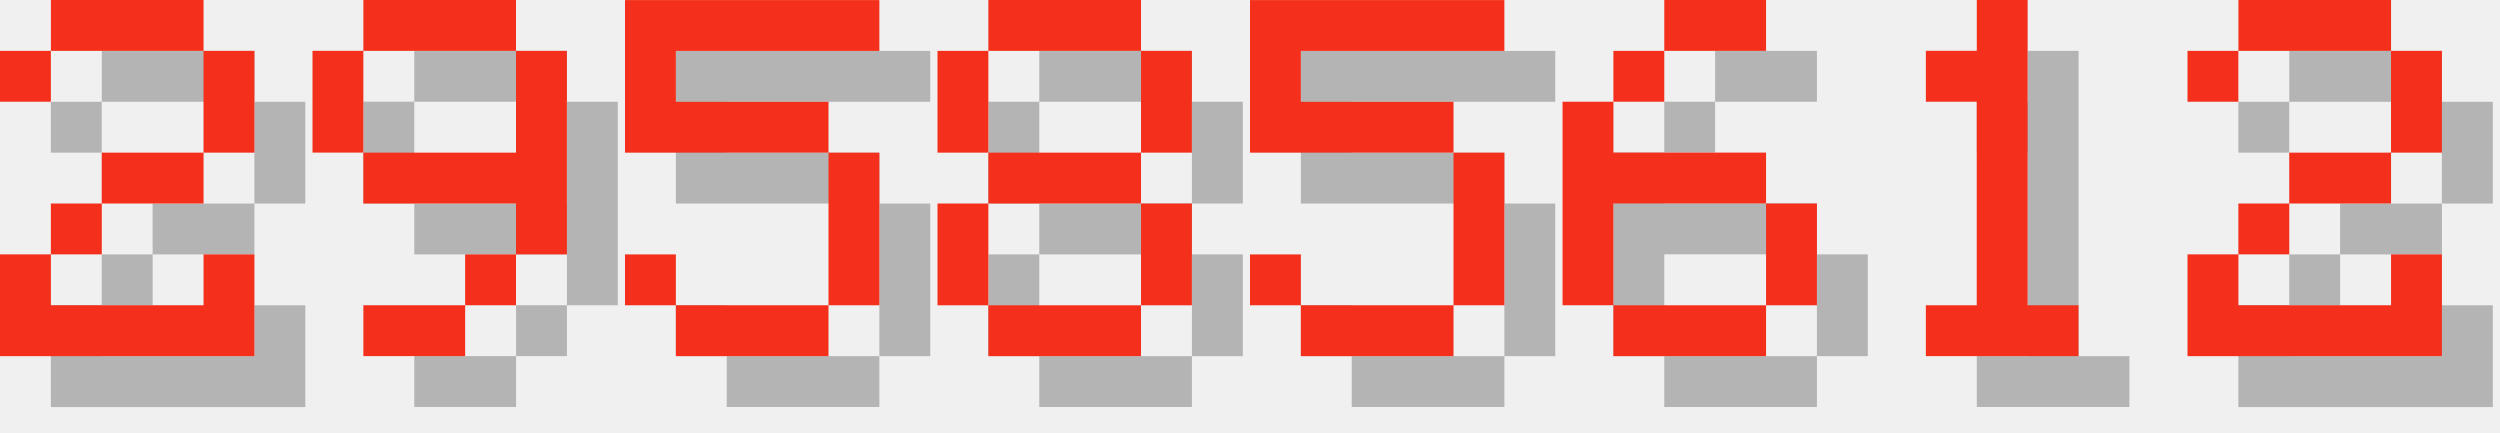
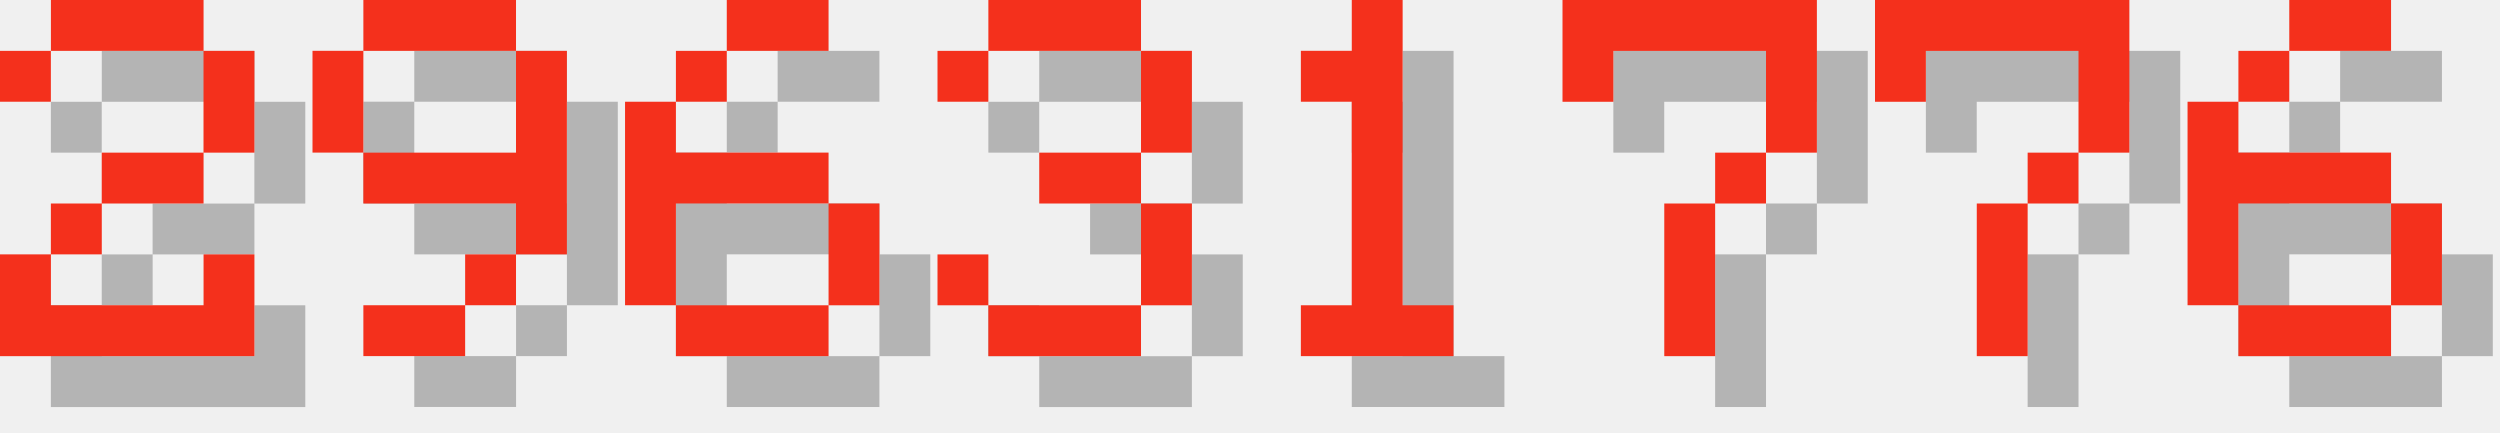
<svg xmlns="http://www.w3.org/2000/svg" version="1.1" width="208.0" height="36">
  <style>
        .text-foreground {
            fill: #F4301C;
        }
        .text-shadow {
            fill: #000000;
            fill-opacity: 0.25;
        }
    </style>
  <g class="digit" id="digit_2" transform="translate(0.0, 0), scale(4)">
    <path id="digit_2_shadow" class="text-shadow" d="m1.058 2.117v1.058h1.058v-1.058h3.175v2.117h-2.117v1.058h-1.058v1.058h-1.058v2.117h5.292v-2.117h-1.058v1.058h-3.175v-1.058h1.058v-1.058h2.117v-1.058h1.058v-2.117h-1.058v-1.058h-3.175v1.058h-1.058z" fill-opacity=".5" style="paint-order:stroke fill markers" />
    <path id="digit_2_fg" class="text-foreground" d="m0 1.058v1.058h1.058v-1.058h3.175v2.117h-2.117v1.058h-1.058v1.058h-1.058v2.117h5.292v-2.117h-1.058v1.058h-3.175v-1.058h1.058v-1.058h2.117v-1.058h1.058v-2.117h-1.058v-1.058h-3.175v1.058h-1.058z" fill="#fff" style="paint-order:stroke fill markers" />
  </g>
  <g class="digit" id="digit_9" transform="translate(26.0, 0), scale(4)">
    <path id="digit_9_shadow" class="text-shadow" d="m2.117 1.058v1.058h3.175v-1.058h-3.175zm3.175 1.058v2.117h-3.175v1.058h3.175v1.058h1.058v-4.233h-1.058zm0 4.233h-1.058v1.058h1.058v-1.058zm-1.058 1.058h-2.117v1.058h2.117v-1.058zm-2.117-3.175v-2.117h-1.058v2.117h1.058z" fill-opacity=".5" style="paint-order:stroke fill markers" />
    <path id="digit_9_fg" class="text-foreground" d="m1.058 0v1.058h3.175v-1.058h-3.175zm3.175 1.058v2.117h-3.175v1.058h3.175v1.058h1.058v-4.233h-1.058zm0 4.233h-1.058v1.058h1.058v-1.058zm-1.058 1.058h-2.117v1.058h2.117v-1.058zm-2.117-3.175v-2.117h-1.058v2.117h1.058z" fill="#fff" style="paint-order:stroke fill markers" />
  </g>
-   <g class="digit" id="digit_5" transform="translate(52.0, 0), scale(4)">
-     <path id="digit_5_shadow" class="text-shadow" d="m1.058 1.058v3.175h4.233v3.175h-3.175v-1.058h-1.058v1.058h1.058v1.058h3.175v-1.058h1.058v-3.175h-1.058v-1.058h-3.175v-1.058h4.233v-1.058h-5.292z" fill-opacity=".5" style="paint-order:stroke fill markers" />
-     <path id="digit_5_fg" class="text-foreground" d="m0 0v3.175h4.233v3.175h-3.175v-1.058h-1.058v1.058h1.058v1.058h3.175v-1.058h1.058v-3.175h-1.058v-1.058h-3.175v-1.058h4.233v-1.058h-5.292z" fill="#fff" style="paint-order:stroke fill markers" />
-   </g>
-   <g class="digit" id="digit_8" transform="translate(78.0, 0), scale(4)">
-     <path id="digit_8_shadow" class="text-shadow" d="m2.117 1.058v1.058h3.175v-1.058h-3.175zm3.175 1.058v2.117h1.058v-2.117h-1.058zm0 2.117h-3.175v1.058h3.175v-1.058zm0 1.058v2.117h1.058v-2.117h-1.058zm0 2.117h-3.175v1.058h3.175v-1.058zm-3.175 0v-2.117h-1.058v2.117h1.058zm0-3.175v-2.117h-1.058v2.117h1.058z" fill-opacity=".5" style="paint-order:stroke fill markers" />
-     <path id="digit_8_fg" class="text-foreground" d="m1.058 0v1.058h3.175v-1.058h-3.175zm3.175 1.058v2.117h1.058v-2.117h-1.058zm0 2.117h-3.175v1.058h3.175v-1.058zm0 1.058v2.117h1.058v-2.117h-1.058zm0 2.117h-3.175v1.058h3.175v-1.058zm-3.175 0v-2.117h-1.058v2.117h1.058zm0-3.175v-2.117h-1.058v2.117h1.058z" fill="#fff" style="paint-order:stroke fill markers" />
-   </g>
-   <g class="digit" id="digit_5" transform="translate(104.0, 0), scale(4)">
-     <path id="digit_5_shadow" class="text-shadow" d="m1.058 1.058v3.175h4.233v3.175h-3.175v-1.058h-1.058v1.058h1.058v1.058h3.175v-1.058h1.058v-3.175h-1.058v-1.058h-3.175v-1.058h4.233v-1.058h-5.292z" fill-opacity=".5" style="paint-order:stroke fill markers" />
-     <path id="digit_5_fg" class="text-foreground" d="m0 0v3.175h4.233v3.175h-3.175v-1.058h-1.058v1.058h1.058v1.058h3.175v-1.058h1.058v-3.175h-1.058v-1.058h-3.175v-1.058h4.233v-1.058h-5.292z" fill="#fff" style="paint-order:stroke fill markers" />
-   </g>
-   <g class="digit" id="digit_6" transform="translate(130.0, 0), scale(4)">
+   <g class="digit" id="digit_6" transform="translate(52.0, 0), scale(4)">
    <path id="digit_6_shadow" class="text-shadow" d="m3.175 1.058v1.058h2.117v-1.058h-2.117zm0 1.058h-1.058v1.058h1.058v-1.058zm-1.058 1.058h-1.058v4.233h1.058v-2.117h3.175v-1.058h-3.175v-1.058zm3.175 2.117v2.117h1.058v-2.117h-1.058zm0 2.117h-3.175v1.058h3.175v-1.058z" fill-opacity=".5" style="paint-order:stroke fill markers" />
    <path id="digit_6_fg" class="text-foreground" d="m2.117 0v1.058h2.117v-1.058h-2.117zm0 1.058h-1.058v1.058h1.058v-1.058zm-1.058 1.058h-1.058v4.233h1.058v-2.117h3.175v-1.058h-3.175v-1.058zm3.175 2.117v2.117h1.058v-2.117h-1.058zm0 2.117h-3.175v1.058h3.175v-1.058z" fill="#fff" style="paint-order:stroke fill markers" />
  </g>
-   <g class="digit" id="digit_1" transform="translate(156.0, 0), scale(4)">
+   <g class="digit" id="digit_3" transform="translate(78.0, 0), scale(4)">
+     <path id="digit_3_shadow" class="text-shadow" d="m1.058 2.117v1.058h1.058v-1.058h3.175v2.117h-2.117v1.058h2.117v2.117h-3.175v-1.058h-1.058v1.058h1.058v1.058h3.175v-1.058h1.058v-2.117h-1.058v-1.058h1.058v-2.117h-1.058v-1.058h-3.175v1.058h-1.058z" fill-opacity=".5" style="paint-order:stroke fill markers" />
+     <path id="digit_3_fg" class="text-foreground" d="m0 1.058v1.058h1.058v-1.058h3.175v2.117h-2.117v1.058h2.117v2.117h-3.175v-1.058h-1.058v1.058h1.058v1.058h3.175v-1.058h1.058v-2.117h-1.058v-1.058h1.058v-2.117h-1.058v-1.058h-3.175v1.058h-1.058z" fill="#fff" style="paint-order:stroke fill markers" />
+   </g>
+   <g class="digit" id="digit_1" transform="translate(104.0, 0), scale(4)">
    <path id="digit_1_shadow" class="text-shadow" d="m2.117 2.117v1.058h1.058v4.233h-1.058v1.058h3.175v-1.058h-1.058v-6.35h-1.058v1.058h-1.058z" fill-opacity=".5" style="paint-order:stroke fill markers" />
    <path id="digit_1_fg" class="text-foreground" d="m1.058 1.058v1.058h1.058v4.233h-1.058v1.058h3.175v-1.058h-1.058v-6.35h-1.058v1.058h-1.058z" fill="#fff" style="paint-order:stroke fill markers" />
  </g>
-   <g class="digit" id="digit_2" transform="translate(182.0, 0), scale(4)">
-     <path id="digit_2_shadow" class="text-shadow" d="m1.058 2.117v1.058h1.058v-1.058h3.175v2.117h-2.117v1.058h-1.058v1.058h-1.058v2.117h5.292v-2.117h-1.058v1.058h-3.175v-1.058h1.058v-1.058h2.117v-1.058h1.058v-2.117h-1.058v-1.058h-3.175v1.058h-1.058z" fill-opacity=".5" style="paint-order:stroke fill markers" />
-     <path id="digit_2_fg" class="text-foreground" d="m0 1.058v1.058h1.058v-1.058h3.175v2.117h-2.117v1.058h-1.058v1.058h-1.058v2.117h5.292v-2.117h-1.058v1.058h-3.175v-1.058h1.058v-1.058h2.117v-1.058h1.058v-2.117h-1.058v-1.058h-3.175v1.058h-1.058z" fill="#fff" style="paint-order:stroke fill markers" />
+   <g class="digit" id="digit_7" transform="translate(130.0, 0), scale(4)">
+     <path id="digit_7_shadow" class="text-shadow" d="m1.058 1.058 2e-6 2.117h1.058v-1.058h3.175v1.058l2e-7 1.058h-1.058v1.058h-1.058l4e-7 3.175 1.058 1e-7v-3.175h1.058v-1.058h1.058l5e-7 -1.058v-2.117z" fill-opacity=".5" style="paint-order:stroke fill markers" />
+     <path id="digit_7_fg" class="text-foreground" d="m0 0 2e-6 2.117h1.058v-1.058h3.175v1.058l2e-7 1.058h-1.058v1.058h-1.058l4e-7 3.175 1.058 1e-7v-3.175h1.058v-1.058h1.058l5e-7 -1.058v-2.117z" fill="#fff" style="paint-order:stroke fill markers" />
+   </g>
+   <g class="digit" id="digit_7" transform="translate(156.0, 0), scale(4)">
+     <path id="digit_7_shadow" class="text-shadow" d="m1.058 1.058 2e-6 2.117h1.058v-1.058h3.175v1.058l2e-7 1.058h-1.058v1.058h-1.058l4e-7 3.175 1.058 1e-7v-3.175h1.058v-1.058h1.058l5e-7 -1.058v-2.117z" fill-opacity=".5" style="paint-order:stroke fill markers" />
+     <path id="digit_7_fg" class="text-foreground" d="m0 0 2e-6 2.117h1.058v-1.058h3.175v1.058l2e-7 1.058h-1.058v1.058h-1.058l4e-7 3.175 1.058 1e-7v-3.175h1.058v-1.058h1.058l5e-7 -1.058v-2.117z" fill="#fff" style="paint-order:stroke fill markers" />
+   </g>
+   <g class="digit" id="digit_6" transform="translate(182.0, 0), scale(4)">
+     <path id="digit_6_shadow" class="text-shadow" d="m3.175 1.058v1.058h2.117v-1.058h-2.117zm0 1.058h-1.058v1.058h1.058v-1.058zm-1.058 1.058h-1.058v4.233h1.058v-2.117h3.175v-1.058h-3.175v-1.058zm3.175 2.117v2.117h1.058v-2.117h-1.058zm0 2.117h-3.175v1.058h3.175v-1.058z" fill-opacity=".5" style="paint-order:stroke fill markers" />
+     <path id="digit_6_fg" class="text-foreground" d="m2.117 0v1.058h2.117v-1.058h-2.117zm0 1.058h-1.058v1.058h1.058v-1.058zm-1.058 1.058h-1.058v4.233h1.058v-2.117h3.175v-1.058h-3.175v-1.058zm3.175 2.117v2.117h1.058v-2.117h-1.058zm0 2.117h-3.175v1.058h3.175v-1.058z" fill="#fff" style="paint-order:stroke fill markers" />
  </g>
</svg>
